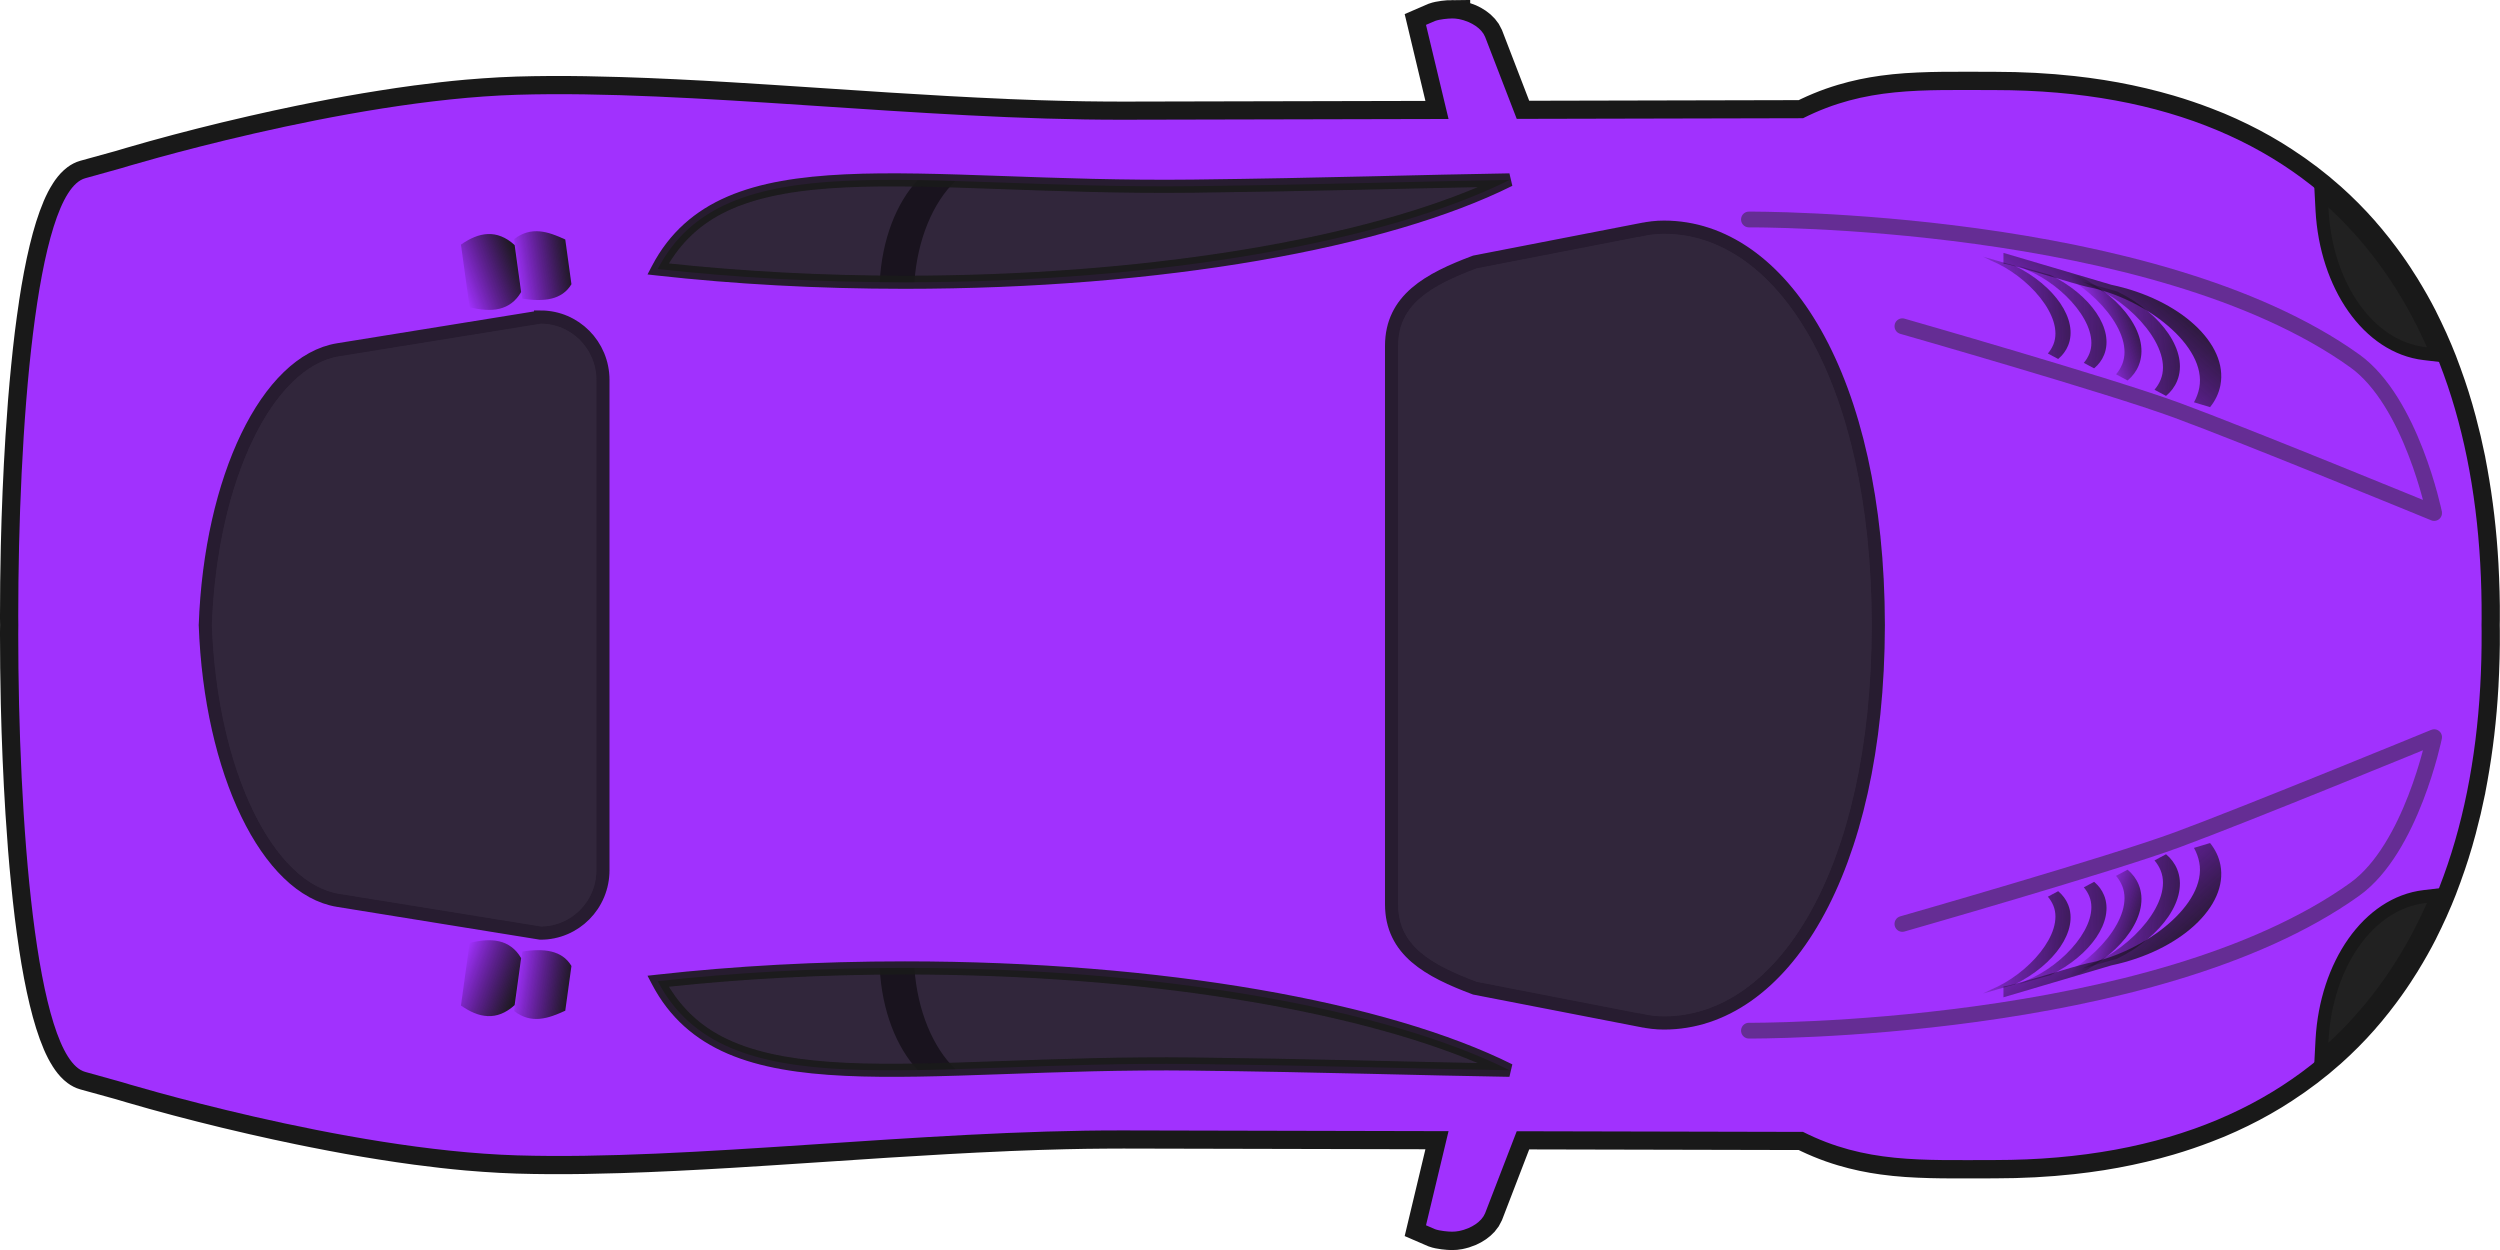
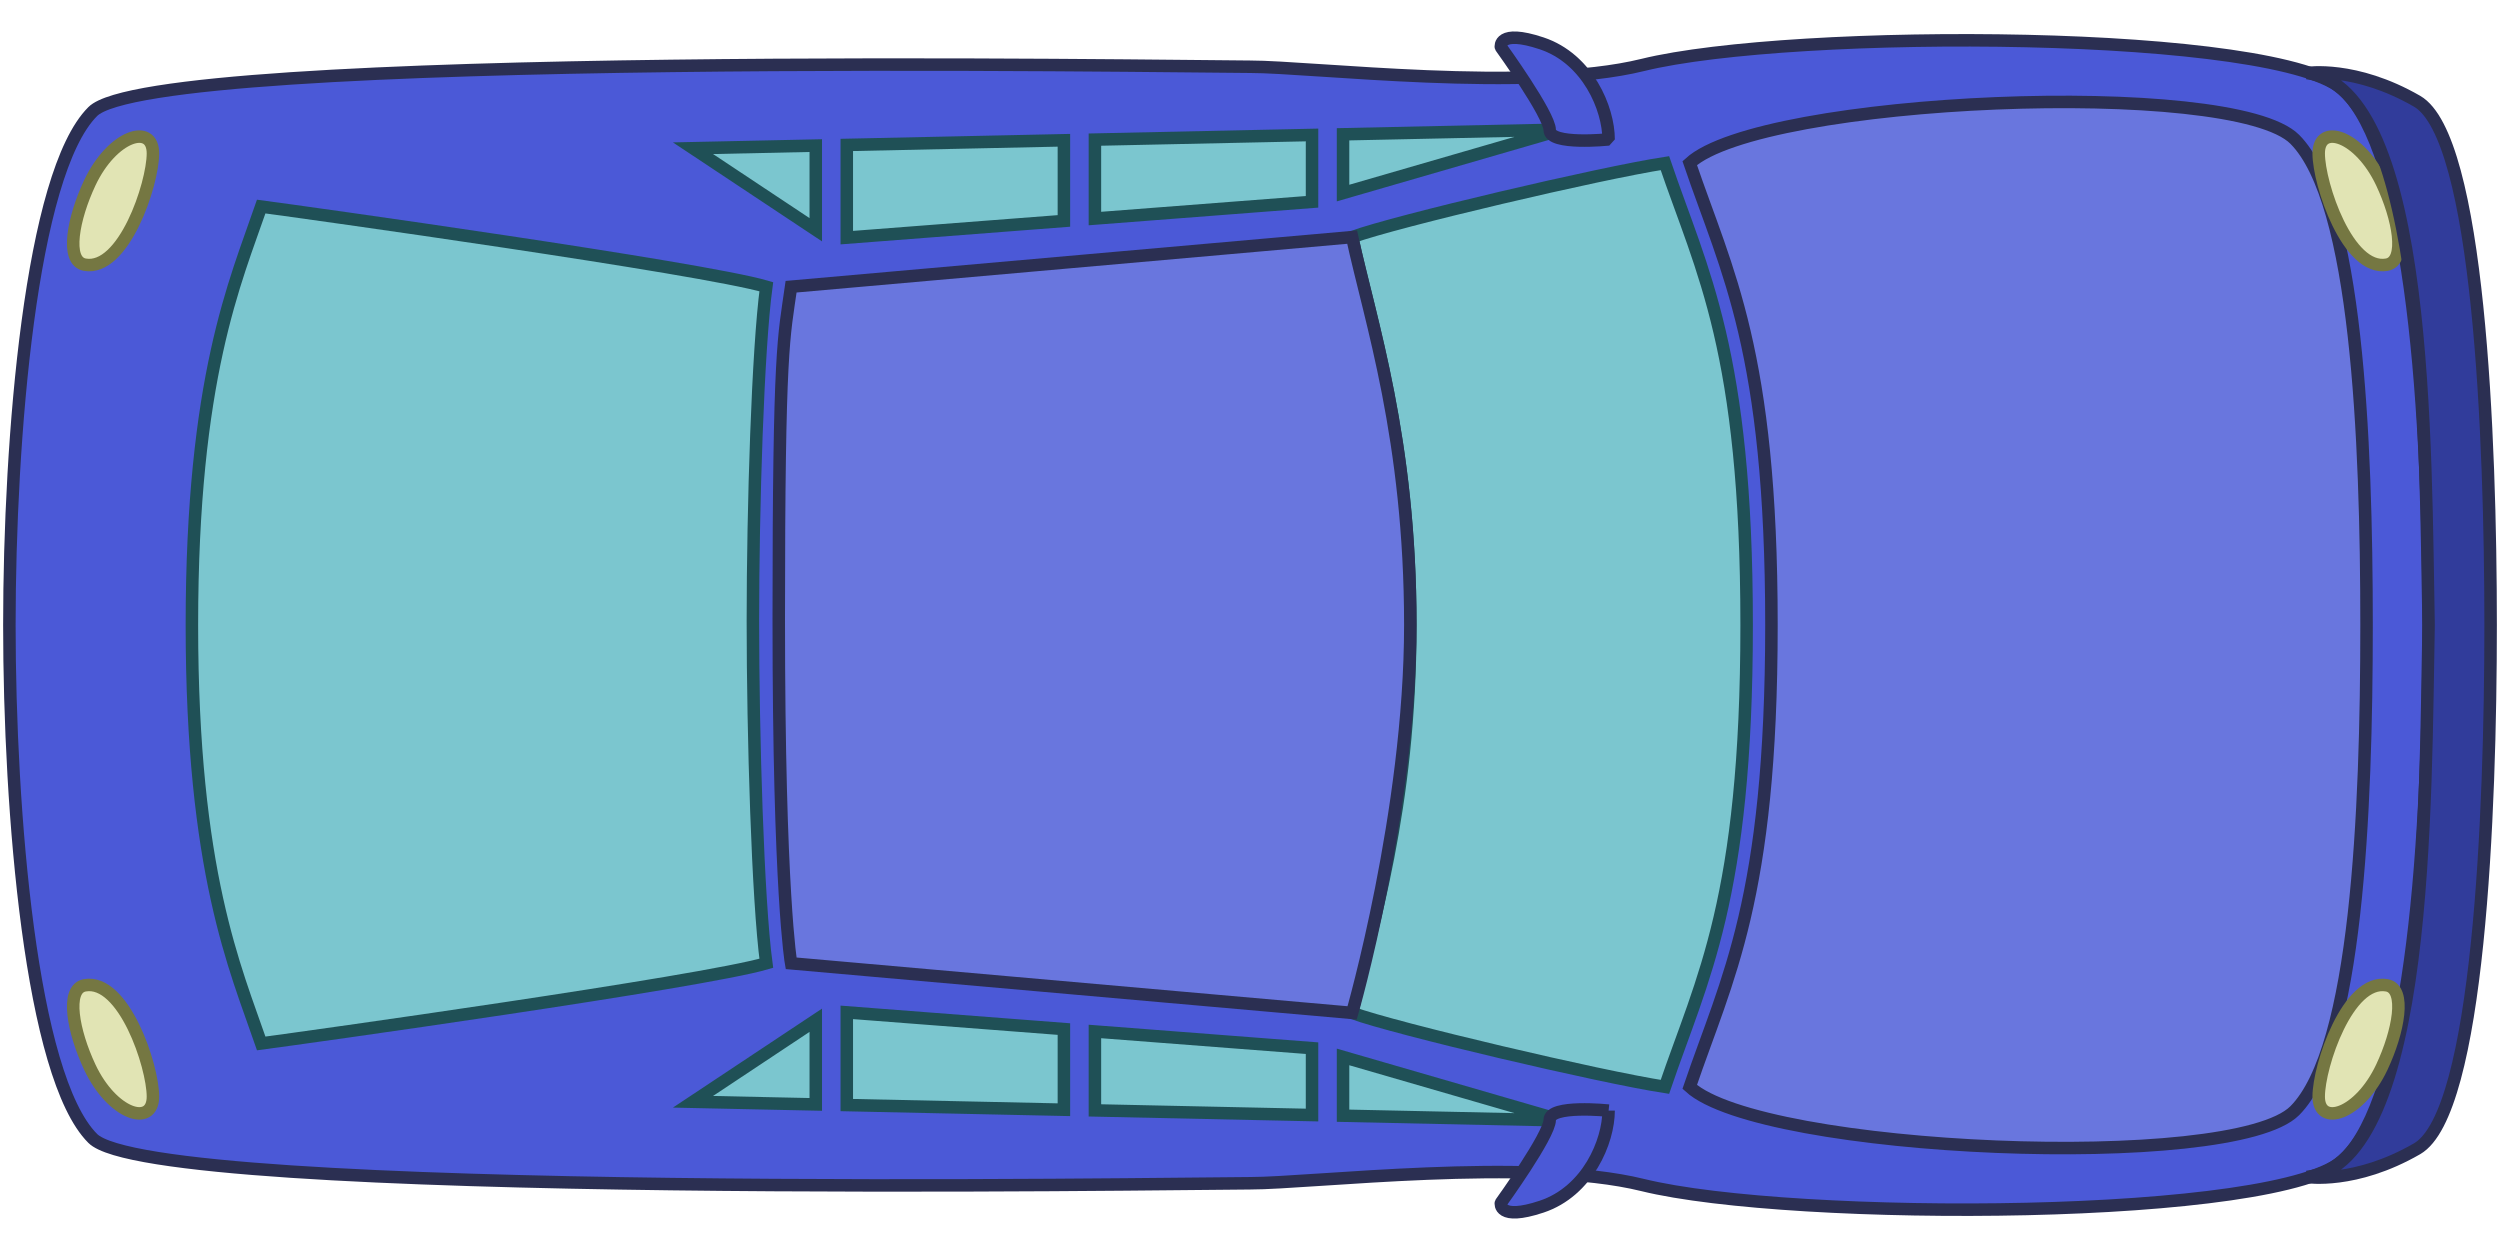
- <svg xmlns="http://www.w3.org/2000/svg" xmlns:xlink="http://www.w3.org/1999/xlink" width="800" height="400" viewBox="0 0 800 400">
-   <defs>
-     <linearGradient x1="887.9" y1="528.36" x2="805.29" y2="529.61" id="p" xlink:href="#a" gradientUnits="userSpaceOnUse" gradientTransform="matrix(.89332 0 0 -.89332 94.156 1087.8)" />
-     <linearGradient id="a">
-       <stop style="stop-color:#1a1a1a;stop-opacity:1" offset="0" />
-       <stop style="stop-color:#000;stop-opacity:0" offset="1" />
-     </linearGradient>
-     <linearGradient x1="879.9" y1="537.5" x2="812.14" y2="533.5" id="h" xlink:href="#a" gradientUnits="userSpaceOnUse" gradientTransform="translate(80.349 365.15) scale(.89332)" />
-     <linearGradient x1="879.9" y1="537.5" x2="815.82" y2="531.91" id="d" xlink:href="#a" gradientUnits="userSpaceOnUse" gradientTransform="translate(27.625 296.49)" />
-     <linearGradient x1="871.33" y1="842.3" x2="848.16" y2="834.68" id="k" xlink:href="#a" gradientUnits="userSpaceOnUse" gradientTransform="matrix(1 0 0 -1 8.309 1452)" />
-     <linearGradient x1="887.9" y1="528.36" x2="876.14" y2="528.42" id="l" xlink:href="#a" gradientUnits="userSpaceOnUse" gradientTransform="matrix(1 0 0 -1 21.438 1151.5)" />
-     <linearGradient x1="879.9" y1="537.5" x2="815.82" y2="531.91" id="m" xlink:href="#a" gradientUnits="userSpaceOnUse" gradientTransform="matrix(1 0 0 -1 27.625 1152.9)" />
-     <linearGradient x1="897.22" y1="542.4" x2="883.76" y2="535.37" id="n" xlink:href="#a" gradientUnits="userSpaceOnUse" gradientTransform="matrix(1 0 0 -1 21.438 1151.5)" />
-     <linearGradient x1="880.71" y1="552.05" x2="835.99" y2="501.08" id="o" xlink:href="#a" gradientUnits="userSpaceOnUse" gradientTransform="matrix(1 0 0 -1 21.438 1151.5)" />
-     <linearGradient x1="871.33" y1="842.3" x2="848.16" y2="834.68" id="b" xlink:href="#a" gradientUnits="userSpaceOnUse" gradientTransform="translate(8.309 -2.652)" />
-     <linearGradient x1="879.9" y1="537.5" x2="812.14" y2="533.5" id="q" xlink:href="#a" gradientUnits="userSpaceOnUse" gradientTransform="matrix(.89332 0 0 -.89332 80.349 1084.2)" />
-     <linearGradient x1="229.7" y1="873.14" x2="205.59" y2="867.68" id="r" xlink:href="#a" gradientUnits="userSpaceOnUse" gradientTransform="scale(1 -1) rotate(7.932 10770.938 311.695)" />
-     <linearGradient x1="238.83" y1="873.06" x2="216.56" y2="872.65" id="s" xlink:href="#a" gradientUnits="userSpaceOnUse" gradientTransform="scale(1 -1) rotate(7.932 10766.693 386.342)" />
-     <linearGradient x1="887.9" y1="528.36" x2="876.14" y2="528.42" id="c" xlink:href="#a" gradientUnits="userSpaceOnUse" gradientTransform="translate(21.438 297.91)" />
-     <linearGradient x1="897.22" y1="542.4" x2="883.76" y2="535.37" id="e" xlink:href="#a" gradientUnits="userSpaceOnUse" gradientTransform="translate(21.438 297.91)" />
-     <linearGradient x1="880.71" y1="552.05" x2="835.99" y2="501.08" id="f" xlink:href="#a" gradientUnits="userSpaceOnUse" gradientTransform="translate(21.438 297.91)" />
-     <linearGradient x1="887.9" y1="528.36" x2="805.29" y2="529.61" id="g" xlink:href="#a" gradientUnits="userSpaceOnUse" gradientTransform="translate(94.156 361.57) scale(.89332)" />
-     <linearGradient x1="229.7" y1="873.14" x2="205.59" y2="867.68" id="i" xlink:href="#a" gradientUnits="userSpaceOnUse" gradientTransform="rotate(7.932 317.412 1036.405)" />
-     <linearGradient x1="238.83" y1="873.06" x2="216.56" y2="872.65" id="j" xlink:href="#a" gradientUnits="userSpaceOnUse" gradientTransform="rotate(7.932 313.296 1111.043)" />
-   </defs>
-   <path d="M610.52 493.69c-1.509.009-4.721.305-6.469.938l-3.5 1.5 8.656 35.938-124.81.28c-2.436.006-4.887-.013-7.343-.03a931.076 931.076 0 0 1-14.844-.22c-7.293-.166-14.67-.412-22.062-.718-.396-.016-.792-.046-1.188-.062-14.932-.63-30.007-1.492-45.03-2.438-20.327-1.283-40.52-2.707-60.125-3.875-14.528-.865-28.732-1.58-42.375-2-9.369-.289-18.464-.457-27.25-.406-4.316.025-8.568.093-12.719.219-4.15.125-8.38.355-12.656.656-2.138.15-4.278.31-6.437.5-6.469.568-13.045 1.321-19.594 2.187h-.031a551.944 551.944 0 0 0-13.062 1.907c-4.344.68-8.674 1.397-12.937 2.156-4.254.756-8.47 1.565-12.594 2.375-.01.002-.022-.002-.032 0-2.066.406-4.07.804-6.093 1.219a836.448 836.448 0 0 0-17.5 3.78c-.01.003-.021-.001-.031 0a895.26 895.26 0 0 0-10.72 2.5 913.018 913.018 0 0 0-18.53 4.657 739.573 739.573 0 0 0-18.094 5c-2.474.716-3.813 1.125-3.813 1.125l-13.687 3.75c-.902.249-1.778.693-2.625 1.312-.288.21-.562.436-.844.688-1.1.98-2.15 2.27-3.156 3.844-.004.007.005.024 0 .03-.5.786-1.022 1.641-1.5 2.563-.004.008.004.024 0 .032a47.081 47.081 0 0 0-1.406 2.968c-.004.01.004.023 0 .032-3.667 8.51-6.62 21.13-8.937 36.219-.002.01.001.02 0 .03-.036.235-.059.484-.094.72a412.608 412.608 0 0 0-1.438 10.344c-.03.242-.063.475-.093.718a538.908 538.908 0 0 0-1.375 12.47v.03c-.214 2.129-.43 4.295-.625 6.47v.03c-.196 2.175-.384 4.35-.563 6.563v.031a810.337 810.337 0 0 0-.969 13.5v.031c-.872 13.684-1.46 27.79-1.78 41.562v.032c-.215 9.189-.313 18.213-.313 26.907 0 .967.027 1.963.03 2.937-.003.975-.03 1.97-.03 2.938 0 8.693.098 17.717.312 26.906v.03c.322 13.775.909 27.879 1.781 41.563v.031c.29 4.554.611 9.062.969 13.5v.031c.178 2.214.367 4.388.562 6.563v.03c.196 2.175.412 4.341.625 6.47v.03c.429 4.267.874 8.427 1.375 12.47.03.243.064.476.094.719.446 3.545.933 7.012 1.438 10.344.035.235.058.484.093.718.002.01-.001.022 0 .032 2.318 15.087 5.27 27.709 8.938 36.219.004.009-.004.022 0 .03a47.141 47.141 0 0 0 1.406 2.97c.004.008-.004.023 0 .03.478.923 1 1.779 1.5 2.563.005.007-.005.025 0 .032 1.005 1.573 2.057 2.864 3.156 3.843.282.252.556.477.844.688.847.62 1.723 1.064 2.625 1.312l13.687 3.75s1.339.41 3.812 1.125a737.896 737.896 0 0 0 18.094 5 911.514 911.514 0 0 0 18.531 4.657c3.432.824 7.003 1.655 10.72 2.5.01.002.02-.002.03 0a835.757 835.757 0 0 0 17.5 3.78c2.025.415 4.028.814 6.094 1.22.01.002.022-.002.032 0 4.123.81 8.34 1.618 12.594 2.375a638.93 638.93 0 0 0 12.937 2.156c4.343.68 8.69 1.327 13.062 1.906h.03c6.55.866 13.126 1.619 19.595 2.187 2.16.19 4.3.35 6.437.5 4.276.301 8.505.531 12.656.657 4.151.125 8.403.194 12.72.218 8.785.05 17.88-.117 27.25-.406 13.641-.42 27.846-1.135 42.374-2 19.604-1.167 39.798-2.592 60.124-3.875 15.024-.946 30.098-1.807 45.031-2.437.396-.017.792-.046 1.188-.063 7.393-.306 14.77-.551 22.062-.719 4.978-.114 9.931-.184 14.844-.218 2.456-.018 4.907-.037 7.343-.032l124.81.282-8.656 35.938 3.5 1.5c1.748.632 4.96.928 6.469.937a14.11 14.11 0 0 0 2.687-.25c.311-.058.624-.14.938-.219.304-.075.632-.156.937-.25a17.917 17.917 0 0 0 1.875-.687c1.822-.794 3.535-1.931 4.782-3.313l.03-.03a8.311 8.311 0 0 0 1.47-2.282l12.155-31.312 109.94.25c.747.374 1.477.745 2.22 1.094a93.427 93.427 0 0 0 8.843 3.625 92.16 92.16 0 0 0 4.375 1.406c5.1 1.508 10.188 2.552 15.344 3.25 2.946.4 5.926.694 8.937.906 1.506.106 3.034.18 4.563.25 3.057.14 6.138.213 9.312.25 6.347.074 12.979 0 20 0 10.41 0 20.322-.53 29.781-1.562 3.783-.413 7.491-.898 11.125-1.469a210.889 210.889 0 0 0 20.906-4.375c1.67-.439 3.336-.899 4.969-1.375a180.69 180.69 0 0 0 14.187-4.781c1.524-.585 3.042-1.16 4.53-1.781a164.843 164.843 0 0 0 8.72-3.938c1.418-.69 2.835-1.4 4.218-2.125a155.594 155.594 0 0 0 8.094-4.562 151.395 151.395 0 0 0 3.875-2.438c6.394-4.12 12.363-8.625 17.906-13.53 4.428-3.92 8.601-8.08 12.5-12.47.005-.006-.005-.025 0-.031.97-1.093 1.937-2.192 2.875-3.313.005-.006-.005-.025 0-.03.938-1.122 1.876-2.259 2.781-3.407.005-.006-.005-.025 0-.031a155.237 155.237 0 0 0 7.75-10.72c.005-.006-.005-.023 0-.03.809-1.229 1.629-2.465 2.406-3.72.005-.007-.005-.023 0-.03 2.34-3.778 4.567-7.653 6.625-11.656.004-.008-.004-.023 0-.032a177.11 177.11 0 0 0 2-4.03c.004-.009-.004-.024 0-.032.652-1.353 1.316-2.717 1.938-4.094.004-.009-.004-.022 0-.031a187.592 187.592 0 0 0 3.562-8.406c.004-.01-.004-.023 0-.031.56-1.423 1.095-2.868 1.625-4.313.003-.009-.003-.022 0-.031a203.141 203.141 0 0 0 3.031-8.813c.003-.009-.003-.022 0-.03.47-1.49.935-2.991 1.375-4.5.003-.01-.003-.022 0-.032.44-1.51.87-3.032 1.281-4.562.003-.01-.003-.022 0-.032a235.737 235.737 0 0 0 3.344-14.094v-.03c.324-1.59.611-3.205.907-4.813v-.032c2.074-11.318 3.462-23.062 4.156-35.219v-.03c.098-1.729.178-3.476.25-5.22v-.03c.142-3.498.246-7.008.28-10.563v-.031c.018-1.783.01-3.578 0-5.375 0-.636-.021-1.271-.03-1.906.01-.635.03-1.27.03-1.906.01-1.797.018-3.592 0-5.375v-.032a337.906 337.906 0 0 0-.28-10.562v-.03c-.071-1.744-.152-3.492-.25-5.22v-.03c-.694-12.158-2.082-23.9-4.156-35.22v-.031c-.296-1.608-.583-3.223-.907-4.813v-.03a235.883 235.883 0 0 0-3.344-14.095c-.003-.01.003-.021 0-.03-.41-1.531-.84-3.054-1.28-4.563-.004-.01.002-.022 0-.032-.441-1.51-.906-3.011-1.376-4.5-.003-.009.003-.022 0-.03-.47-1.49-.968-2.971-1.468-4.438-.5-1.467-1.033-2.93-1.563-4.375-.003-.01.003-.023 0-.032a197.25 197.25 0 0 0-1.625-4.312c-.004-.009.004-.022 0-.031a187.377 187.377 0 0 0-3.562-8.406c-.004-.008.004-.023 0-.032-.622-1.376-1.286-2.74-1.938-4.093-.004-.008.004-.024 0-.032a176.408 176.408 0 0 0-2-4.03c-.004-.009.004-.024 0-.032-2.058-4.004-4.284-7.878-6.625-11.656-.005-.007.005-.023 0-.031-.777-1.255-1.597-2.49-2.406-3.719-.005-.007.005-.024 0-.031-2.437-3.7-5.024-7.26-7.75-10.72-.005-.005.005-.025 0-.03a152.01 152.01 0 0 0-2.781-3.407c-.005-.006.005-.025 0-.03-.938-1.122-1.905-2.22-2.875-3.313-.005-.006.005-.026 0-.032a147.136 147.136 0 0 0-12.5-12.469c-5.543-4.905-11.512-9.41-17.906-13.53a151.479 151.479 0 0 0-3.875-2.438 155.594 155.594 0 0 0-8.094-4.563c-1.383-.724-2.8-1.434-4.219-2.125a164.798 164.798 0 0 0-8.718-3.937c-1.49-.62-3.007-1.196-4.531-1.781a180.747 180.747 0 0 0-14.187-4.781c-1.633-.477-3.3-.936-4.969-1.375a210.847 210.847 0 0 0-20.906-4.375 237.29 237.29 0 0 0-11.125-1.47c-9.459-1.032-19.371-1.563-29.781-1.563-7.02 0-13.652-.074-20 0-3.174.037-6.255.11-9.312.25-1.529.07-3.057.144-4.563.25a139.71 139.71 0 0 0-8.937.906c-5.156.699-10.244 1.743-15.344 3.25-1.457.431-2.913.894-4.375 1.406a93.405 93.405 0 0 0-8.844 3.625c-.742.35-1.472.72-2.219 1.094l-109.94.25-12.156-31.312a8.311 8.311 0 0 0-1.468-2.281c-.01-.01-.022-.02-.031-.031-1.247-1.381-2.96-2.52-4.782-3.313a17.908 17.908 0 0 0-1.875-.687c-.305-.093-.633-.175-.937-.25-.314-.078-.627-.16-.938-.219a14.11 14.11 0 0 0-2.687-.25z" style="fill-opacity:.996;stroke:#191919;stroke-width:14" transform="matrix(.83329 0 0 .84033 -44.112 -408.954)" />
-   <path d="M610.52 493.69c-1.509.009-4.721.306-6.469.938l-3.5 1.5 8.656 35.844-124.81.28c-77.963.166-166.52-11.503-232.93-9.5-66.412 2.004-152.12 28-152.12 28l-13.687 3.782c-19.25 5.296-25.718 97.367-25.718 166.78 0 1.113.027 2.253.032 3.375-.005 1.122-.032 2.262-.032 3.375 0 69.414 6.468 161.48 25.718 166.78l13.687 3.781s85.711 25.996 152.12 28c66.412 2.004 154.97-9.665 232.93-9.5l124.81.281-8.656 35.844 3.5 1.5c1.748.632 4.96.929 6.469.938.849.005 1.755-.074 2.688-.25.31-.058.623-.141.937-.219.305-.075.633-.157.937-.25a17.946 17.946 0 0 0 1.875-.687c1.822-.792 3.535-1.903 4.782-3.282l.03-.03a8.316 8.316 0 0 0 1.47-2.282l12.156-31.25 109.94.25c23.9 11.942 45.51 10.719 73.593 10.719 133.25 0 187.63-86.586 187-201.38 0-.78-.02-1.566-.031-2.344.012-.778.03-1.563.03-2.344.629-114.79-53.748-201.38-187-201.38-28.081 0-49.692-1.223-73.592 10.72l-109.94.25-12.156-31.25a8.316 8.316 0 0 0-1.47-2.282l-.03-.03c-1.247-1.38-2.96-2.49-4.782-3.282a17.94 17.94 0 0 0-1.875-.688 18.437 18.437 0 0 0-.937-.25c-.314-.077-.627-.16-.937-.218a14.135 14.135 0 0 0-2.688-.25z" style="fill:#a232ff;fill-opacity:.996" transform="matrix(.83329 0 0 .84033 -44.112 -408.954)" />
-   <path d="M400.34 855.24c-33.364 0-65.307 1.8-94.811 5.063 25.66 48.714 97.985 30.265 205.56 31.53 49.686.585 89.543 1.88 121.53 2.375-47.16-23.334-133.53-38.969-232.28-38.969z" style="opacity:.9;fill:#262626;fill-opacity:.996" transform="matrix(.83329 0 0 .84033 -44.112 -408.954)" />
-   <path d="M400.34 855.24c-3.206 0-6.383.03-9.562.063.818 16.17 6.428 30.257 14.594 38.844 4.671-.076 9.495-.197 14.437-.344-8.566-8.193-14.593-22.228-15.72-38.562-1.25-.005-2.494 0-3.75 0z" style="opacity:.5;fill-opacity:.996" transform="matrix(.83329 0 0 .84033 -44.112 -408.954)" />
-   <path d="m989.02 827.5-5.094.594c-21.545 2.512-37.688 25.979-39.28 54.53l-.376 7.126 5.25-4.844c15.89-14.68 28.303-32.507 37.406-52.75l2.09-4.65z" style="color:#000;text-indent:0;text-transform:none;fill:#212121;stroke:#191919;stroke-width:5" transform="matrix(.83329 0 0 .84033 -44.112 -408.954)" />
-   <path d="M783.47 838.5s79.677-22.596 105.38-31.982c26.839-9.802 98.859-39.146 98.859-39.146s-8.74 42.47-30.483 57.918c-77.23 54.87-232.69 53.85-232.69 53.85" style="opacity:.5;fill:none;stroke:#292929;stroke-width:6;stroke-linecap:round;stroke-linejoin:round" transform="matrix(.83329 0 0 .84033 -44.112 -408.954)" />
-   <path d="m869.97 817.84-4.437 2.344c.989 1.157 1.795 2.428 2.375 3.844 4.797 11.717-10.736 29.236-26.875 35.78-.517.21-1.813.841-3.407 1.657l13.625-3.875c17.306-8.458 27.47-23.082 23-34-.916-2.238-2.375-4.166-4.28-5.75z" style="fill:url(#b)" transform="matrix(.83329 0 0 .84033 -44.112 -408.954)" />
-   <path d="m878.55 813.38-4.438 2.344c.99 1.157 1.796 2.428 2.375 3.844 4.798 11.717-10.736 29.236-26.875 35.78-.516.21-1.812.841-3.406 1.657l13.625-3.875c17.306-8.458 27.47-23.082 23-34-.916-2.238-2.375-4.166-4.28-5.75z" style="fill:url(#c)" transform="matrix(.83329 0 0 .84033 -44.112 -408.954)" />
-   <path d="m884.74 811.96-4.437 2.344c.989 1.157 1.795 2.428 2.375 3.844 4.797 11.717-10.736 29.236-26.875 35.78-.517.21-1.813.841-3.407 1.657l13.625-3.875c17.306-8.458 27.47-23.082 23-34-.916-2.238-2.375-4.166-4.28-5.75z" style="fill:url(#d)" transform="matrix(.83329 0 0 .84033 -44.112 -408.954)" />
-   <path d="m901.65 807.69-6.187 1.844c.96 1.713 1.654 3.532 2.03 5.469 3.12 16.034-20.961 34.284-43.03 38.5-3.395.648-28.884 8.576-32.158 8.804v4.125l41.439-12.148c26.285-5.496 44.949-22.448 41.875-38.25-.596-3.062-1.956-5.86-3.969-8.344z" style="fill:url(#e)" transform="matrix(.83329 0 0 .84033 -44.112 -408.954)" />
-   <path d="m901.65 807.69-6.187 1.844c.96 1.713 1.654 3.532 2.03 5.469 3.12 16.034-20.961 34.284-43.03 38.5-3.395.648-28.884 8.576-32.158 8.804v4.125l41.439-12.148c26.285-5.496 44.949-22.448 41.875-38.25-.596-3.062-1.956-5.86-3.969-8.344z" style="fill:url(#f)" transform="matrix(.83329 0 0 .84033 -44.112 -408.954)" />
-   <path d="m857.12 822.46-3.964 2.094a12.633 12.633 0 0 1 2.122 3.433c4.286 10.467-9.591 26.117-24.009 31.964-.461.188-1.619.751-3.042 1.48l12.17-3.462c15.46-7.555 24.54-20.62 20.547-30.373-.819-1.998-2.122-3.721-3.825-5.136z" style="fill:url(#g)" transform="matrix(.83329 0 0 .84033 -44.112 -408.954)" />
-   <path d="m843.32 826.03-3.964 2.094a12.633 12.633 0 0 1 2.122 3.433c4.286 10.467-9.591 26.117-24.008 31.964-.462.188-1.62.751-3.043 1.48l12.17-3.462c15.46-7.555 24.54-20.62 20.547-30.373-.819-1.998-2.122-3.721-3.825-5.136z" style="fill:url(#h)" transform="matrix(.83329 0 0 .84033 -44.112 -408.954)" />
-   <path d="M233.27 845.72c8.293-2.023 15.486-1.479 19.797 5.787l-2.493 17.897c-6.876 6.173-13.75 4.951-20.625.156l3.32-23.84z" style="fill:url(#i)" transform="matrix(.83329 0 0 .84033 -44.112 -408.954)" />
-   <path d="M253.54 848.99c8.15-1.21 15.167-.573 18.843 5.508l-2.373 17.034c-6.484 2.975-12.983 5.21-19.631.148l3.161-22.69z" style="fill:url(#j)" transform="matrix(.83329 0 0 .84033 -44.112 -408.954)" />
-   <path d="M400.34 852.75c-33.454 0-65.492 1.79-95.093 5.063l-3.656.406 1.718 3.25c6.672 12.664 16.562 21.113 29.062 26.438 12.501 5.324 27.572 7.612 45.093 8.437 35.042 1.65 79.954-2.631 133.59-2 49.66.585 89.508 1.879 121.53 2.375l1.125-4.75c-47.84-23.68-134.34-39.22-233.36-39.22zm0 5c91.169 0 171.75 13.479 220.09 33.719-29.952-.582-65.212-1.606-109.31-2.125-53.937-.635-98.976 3.652-133.4 2.031-17.214-.81-31.767-3.105-43.406-8.062-10.453-4.452-18.485-11.154-24.5-20.906 28.307-2.983 58.735-4.656 90.53-4.656z" style="color:#000;text-indent:0;text-transform:none;opacity:.9;fill:#191919" transform="matrix(.83329 0 0 .84033 -44.112 -408.954)" />
-   <path d="m260.5 607.38-77.749 12.469c-27.15 4.354-48.947 48.773-50.999 104.84 2.052 56.071 23.849 100.49 50.999 104.84l77.749 12.469c13.296 0 24-10.704 24-24v-186.62c0-13.296-10.704-24-24-24z" style="opacity:.9;fill:#262626;fill-opacity:.996;stroke:#191919;stroke-width:5" transform="matrix(.83329 0 0 .84033 -44.112 -408.954)" />
-   <path d="M691.96 573.16c-2.97 0-5.893.332-8.781.969l-.031-.031-63.843 12.312c-17.728 6.604-32 14.272-32 32v212.56c0 17.728 14.272 25.395 32 32l63.843 12.312.03-.032c2.889.637 5.813.97 8.782.97 45.395 0 82.198-57.364 82.312-151.53-.114-94.17-36.916-151.53-82.312-151.53z" style="opacity:.9;fill:#262626;fill-opacity:.996;stroke:#191919;stroke-width:5" transform="matrix(.83329 0 0 .84033 -44.112 -408.954)" />
-   <path d="M400.34 594.15c-33.364 0-65.307-1.8-94.811-5.063 25.66-48.714 97.985-30.265 205.56-31.53 49.686-.585 89.543-1.88 121.53-2.375-47.16 23.334-133.53 38.969-232.28 38.969z" style="opacity:.9;fill:#262626;fill-opacity:.996" transform="matrix(.83329 0 0 .84033 -44.112 -408.954)" />
-   <path d="M400.34 594.15c-3.206 0-6.383-.03-9.562-.063.818-16.17 6.428-30.257 14.594-38.844 4.671.076 9.495.197 14.437.344-8.566 8.193-14.593 22.228-15.72 38.562-1.25.005-2.494 0-3.75 0z" style="opacity:.5;fill-opacity:.996" transform="matrix(.83329 0 0 .84033 -44.112 -408.954)" />
-   <path d="m989.02 621.89-5.094-.594c-21.545-2.512-37.688-25.979-39.28-54.53l-.376-7.126 5.25 4.844c15.89 14.68 28.303 32.507 37.406 52.75l2.094 4.656z" style="color:#000;text-indent:0;text-transform:none;fill:#212121;stroke:#191919;stroke-width:5" transform="matrix(.83329 0 0 .84033 -44.112 -408.954)" />
-   <path d="M783.47 610.89s79.677 22.596 105.38 31.982c26.839 9.802 98.859 39.146 98.859 39.146s-8.74-42.47-30.483-57.918c-77.23-54.87-232.69-53.86-232.69-53.86" style="opacity:.5;fill:none;stroke:#292929;stroke-width:6;stroke-linecap:round;stroke-linejoin:round" transform="matrix(.83329 0 0 .84033 -44.112 -408.954)" />
-   <path d="m869.97 631.55-4.437-2.344c.989-1.157 1.795-2.428 2.375-3.844 4.797-11.717-10.736-29.236-26.875-35.78-.517-.21-1.813-.841-3.407-1.657l13.625 3.875c17.306 8.458 27.47 23.082 23 34-.916 2.238-2.375 4.166-4.28 5.75z" style="fill:url(#k)" transform="matrix(.83329 0 0 .84033 -44.112 -408.954)" />
-   <path d="m878.55 636.01-4.438-2.344c.99-1.157 1.796-2.428 2.375-3.844 4.798-11.717-10.736-29.236-26.875-35.78-.516-.21-1.812-.841-3.406-1.657l13.625 3.875c17.306 8.458 27.47 23.082 23 34-.916 2.238-2.375 4.166-4.28 5.75z" style="fill:url(#l)" transform="matrix(.83329 0 0 .84033 -44.112 -408.954)" />
-   <path d="m884.74 637.42-4.437-2.344c.989-1.157 1.795-2.428 2.375-3.844 4.797-11.717-10.736-29.236-26.875-35.78-.517-.21-1.813-.841-3.407-1.657l13.625 3.875c17.306 8.458 27.47 23.082 23 34-.916 2.238-2.375 4.166-4.28 5.75z" style="fill:url(#m)" transform="matrix(.83329 0 0 .84033 -44.112 -408.954)" />
-   <path d="m901.65 641.7-6.187-1.844c.96-1.713 1.654-3.532 2.03-5.469 3.12-16.034-20.961-34.284-43.03-38.5-3.395-.648-28.884-8.576-32.158-8.804v-4.125l41.439 12.148c26.285 5.496 44.949 22.448 41.875 38.25-.596 3.062-1.956 5.86-3.969 8.344z" style="fill:url(#n)" transform="matrix(.83329 0 0 .84033 -44.112 -408.954)" />
-   <path d="m901.65 641.7-6.187-1.844c.96-1.713 1.654-3.532 2.03-5.469 3.12-16.034-20.961-34.284-43.03-38.5-3.395-.648-28.884-8.576-32.158-8.804v-4.125l41.439 12.148c26.285 5.496 44.949 22.448 41.875 38.25-.596 3.062-1.956 5.86-3.969 8.344z" style="fill:url(#o)" transform="matrix(.83329 0 0 .84033 -44.112 -408.954)" />
-   <path d="m857.12 626.93-3.964-2.094a12.633 12.633 0 0 0 2.122-3.433c4.286-10.467-9.591-26.117-24.009-31.964-.461-.188-1.619-.751-3.042-1.48l12.17 3.462c15.46 7.555 24.54 20.62 20.547 30.373-.819 1.998-2.122 3.721-3.825 5.136z" style="fill:url(#p)" transform="matrix(.83329 0 0 .84033 -44.112 -408.954)" />
-   <path d="m843.32 623.36-3.964-2.094a12.633 12.633 0 0 0 2.122-3.433c4.286-10.467-9.591-26.117-24.008-31.964-.462-.188-1.62-.751-3.043-1.48l12.17 3.462c15.46 7.555 24.54 20.62 20.547 30.373-.819 1.998-2.122 3.721-3.825 5.136z" style="fill:url(#q)" transform="matrix(.83329 0 0 .84033 -44.112 -408.954)" />
-   <path d="M233.27 603.66c8.293 2.023 15.486 1.479 19.797-5.787l-2.493-17.897c-6.876-6.173-13.75-4.951-20.625-.156l3.32 23.84z" style="fill:url(#r)" transform="matrix(.83329 0 0 .84033 -44.112 -408.954)" />
-   <path d="M253.54 600.4c8.15 1.21 15.167.573 18.843-5.508l-2.373-17.034c-6.484-2.975-12.983-5.21-19.631-.148l3.161 22.69z" style="fill:url(#s)" transform="matrix(.83329 0 0 .84033 -44.112 -408.954)" />
-   <path d="M400.34 596.64c-33.454 0-65.492-1.79-95.093-5.063l-3.656-.406 1.718-3.25c6.672-12.664 16.562-21.113 29.062-26.438 12.501-5.324 27.572-7.612 45.093-8.437 35.042-1.65 79.954 2.63 133.59 2 49.66-.585 89.508-1.879 121.53-2.375l1.125 4.75c-47.849 23.675-134.36 39.219-233.37 39.219zm0-5c91.169 0 171.75-13.479 220.09-33.719-29.952.582-65.212 1.606-109.31 2.125-53.937.635-98.976-3.652-133.4-2.031-17.214.81-31.767 3.105-43.406 8.062-10.453 4.452-18.485 11.154-24.5 20.906 28.307 2.983 58.735 4.656 90.53 4.656z" style="color:#000;text-indent:0;text-transform:none;opacity:.9;fill:#191919" transform="matrix(.83329 0 0 .84033 -44.112 -408.954)" />
+ <svg xmlns="http://www.w3.org/2000/svg" width="800" height="400" viewBox="0 0 211.667 105.833" version="1.1" id="svg8">
+   <g id="layer1">
+     <path style="display:inline;fill:#4b59d7;fill-opacity:1;stroke:#2b2f52;stroke-width:1.058;stroke-linecap:butt;stroke-linejoin:miter;stroke-miterlimit:4;stroke-dasharray:none;stroke-opacity:1" d="M198.528 7.722c-5.252-5.252-46.78-5.338-59.452-2.22-9.657 2.378-27.99.149-33.243.149-5.252 0-92.73-1.455-97.982 3.796C2.599 14.7.794 37.162.794 52.917c0 15.755 1.805 38.217 7.057 43.469 5.252 5.252 92.73 3.797 97.982 3.797 5.252 0 23.585-2.23 33.243.148 12.672 3.119 54.2 3.032 59.452-2.22 5.252-5.252 7.093-24.187 7.093-45.194s-1.84-39.943-7.093-45.195z" id="path1386" />
+     <path style="display:inline;fill:#6976de;fill-opacity:1;stroke:#2b2f52;stroke-width:1.058;stroke-linecap:butt;stroke-linejoin:miter;stroke-miterlimit:4;stroke-dasharray:none;stroke-opacity:1" d="M194.289 11.793c5.25 5.253 6.08 25.368 6.08 41.124 0 15.755-.83 35.87-6.08 41.123-5.252 5.255-45.135 3.538-51.226-2.018 3.134-9.22 6.92-15.856 6.92-39.105 0-23.25-3.786-29.885-6.92-39.105 6.09-5.556 45.974-7.274 51.226-2.019z" id="path1388" />
+     <path style="display:inline;fill:#7bc6cf;fill-opacity:1;stroke:#1f5056;stroke-width:1.058;stroke-linecap:butt;stroke-linejoin:miter;stroke-miterlimit:4;stroke-dasharray:none;stroke-opacity:1" d="M140.962 13.812c-5.438.832-22.835 4.93-26.481 6.262 1.546 7.12 4.927 17.088 4.927 32.843 0 15.755-3.38 25.723-4.927 32.842 3.646 1.331 21.043 5.43 26.481 6.263 3.134-9.22 6.92-15.856 6.92-39.105 0-23.25-3.786-29.885-6.92-39.105z" id="path1388-5" />
+     <path id="path1430" style="display:inline;fill:#7bc6cf;fill-opacity:1;stroke:#1f5056;stroke-width:1.058;stroke-linecap:butt;stroke-linejoin:miter;stroke-miterlimit:4;stroke-dasharray:none;stroke-opacity:1" d="m132.246 10.973-18.535.397v4.976zm-21.16.454-18.383.393v6.683l18.382-1.415zm-21.009.45-18.382.393v7.85l18.382-1.415zm-21.008.45-10.397.222 10.397 6.903z" />
+     <path style="display:inline;fill:#4b59d7;fill-opacity:1;stroke:#2b2f52;stroke-width:1.058;stroke-linecap:butt;stroke-linejoin:bevel;stroke-miterlimit:4;stroke-dasharray:none;stroke-opacity:1" d="M136.195 11.803c0-2.606-1.76-6.83-5.67-8.133-3.709-1.236-3.453.315-3.453.315s4.137 5.727 4.137 7.03 4.986.788 4.986.788z" id="path1498" />
+     <path style="display:inline;fill:#e1e4b4;fill-opacity:1;stroke:#757742;stroke-width:1.058;stroke-linecap:butt;stroke-linejoin:bevel;stroke-miterlimit:4;stroke-dasharray:none;stroke-opacity:1" d="M201.669 15.494c-1.903-4.052-5.352-5.112-5.352-2.506 0 2.606 2.477 10.011 5.769 9.422 1.684-.301.975-3.952-.417-6.916z" id="path1228" />
+     <path style="display:inline;fill:#313c9b;fill-opacity:1;stroke:#2b2f52;stroke-width:1.058;stroke-linecap:butt;stroke-linejoin:miter;stroke-miterlimit:4;stroke-dasharray:none;stroke-opacity:1" d="M195.32 99.648s4.072.648 9.324-2.385c5.252-3.032 6.229-28.591 6.229-44.346 0-15.755-.977-41.315-6.23-44.347-5.251-3.032-9.323-2.385-9.323-2.385 10.335 1.227 10.01 32.248 10.3 46.732-.29 14.483.035 45.505-10.3 46.731z" id="path1450-5" />
+     <path style="display:inline;fill:#e1e4b4;fill-opacity:1;stroke:#757742;stroke-width:1.058;stroke-linecap:butt;stroke-linejoin:bevel;stroke-miterlimit:4;stroke-dasharray:none;stroke-opacity:1" d="M201.669 90.34c-1.903 4.052-5.352 5.112-5.352 2.505 0-2.606 2.477-10.011 5.769-9.422 1.684.301.975 3.952-.417 6.916z" id="path1228-6" />
+     <path style="display:inline;fill:#7bc6cf;fill-opacity:1;stroke:#1f5056;stroke-width:1.058;stroke-linecap:butt;stroke-linejoin:miter;stroke-miterlimit:4;stroke-dasharray:none;stroke-opacity:1" d="M22.117 88.345c3.608-.477 37.32-5.19 42.762-6.787-.716-5.321-1.134-19.293-1.134-28.973s.418-22.989 1.134-28.31c-5.442-1.596-39.154-6.31-42.763-6.787-2.173 6.329-5.869 14.48-5.869 35.429 0 20.948 3.696 29.1 5.87 35.428z" id="path1388-5-3-2" />
+     <path id="path1430-7" style="display:inline;fill:#7bc6cf;fill-opacity:1;stroke:#1f5056;stroke-width:1.058;stroke-linecap:butt;stroke-linejoin:miter;stroke-miterlimit:4;stroke-dasharray:none;stroke-opacity:1" d="M71.695 85.713v7.85l18.382.394v-6.829zm-2.626.668-10.397 6.903 10.397.223zm23.634.95v6.682l18.382.394v-5.662zm21.008 2.156v4.976l18.535.397z" />
+     <path style="display:inline;fill:#4b59d7;fill-opacity:1;stroke:#2b2f52;stroke-width:1.058;stroke-linecap:butt;stroke-linejoin:bevel;stroke-miterlimit:4;stroke-dasharray:none;stroke-opacity:1" d="M136.195 94.03c0 2.607-1.76 6.83-5.67 8.133-3.709 1.236-3.453-.314-3.453-.314s4.137-5.728 4.137-7.03c0-1.304 4.986-.788 4.986-.788z" id="path1498-0" />
+     <path style="display:inline;fill:#e1e4b4;fill-opacity:1;stroke:#757742;stroke-width:1.058;stroke-linecap:butt;stroke-linejoin:bevel;stroke-miterlimit:4;stroke-dasharray:none;stroke-opacity:1" d="M7.596 15.494c1.903-4.052 5.353-5.112 5.353-2.506 0 2.606-2.479 10.011-5.77 9.422-1.685-.301-.975-3.952.417-6.916z" id="path1228-9" />
+     <path style="display:inline;fill:#e1e4b4;fill-opacity:1;stroke:#757742;stroke-width:1.058;stroke-linecap:butt;stroke-linejoin:bevel;stroke-miterlimit:4;stroke-dasharray:none;stroke-opacity:1" d="M7.596 90.34c1.903 4.052 5.353 5.112 5.353 2.505 0-2.606-2.478-10.011-5.77-9.422-1.684.301-.975 3.952.417 6.916z" id="path1228-6-3" />
+     <path style="display:inline;fill:#6976de;fill-opacity:1;stroke:#2b2f52;stroke-width:1.058;stroke-linecap:butt;stroke-linejoin:miter;stroke-miterlimit:4;stroke-dasharray:none;stroke-opacity:1" d="m66.98 24.275 47.5-4.201c1.547 7.12 4.928 17.088 4.928 32.843 0 15.755-4.927 32.842-4.927 32.842l-47.501-4.2s-1.045-5.89-1.045-29.14.435-23.82 1.045-28.144z" id="path1388-5-6" />
+   </g>
</svg>
